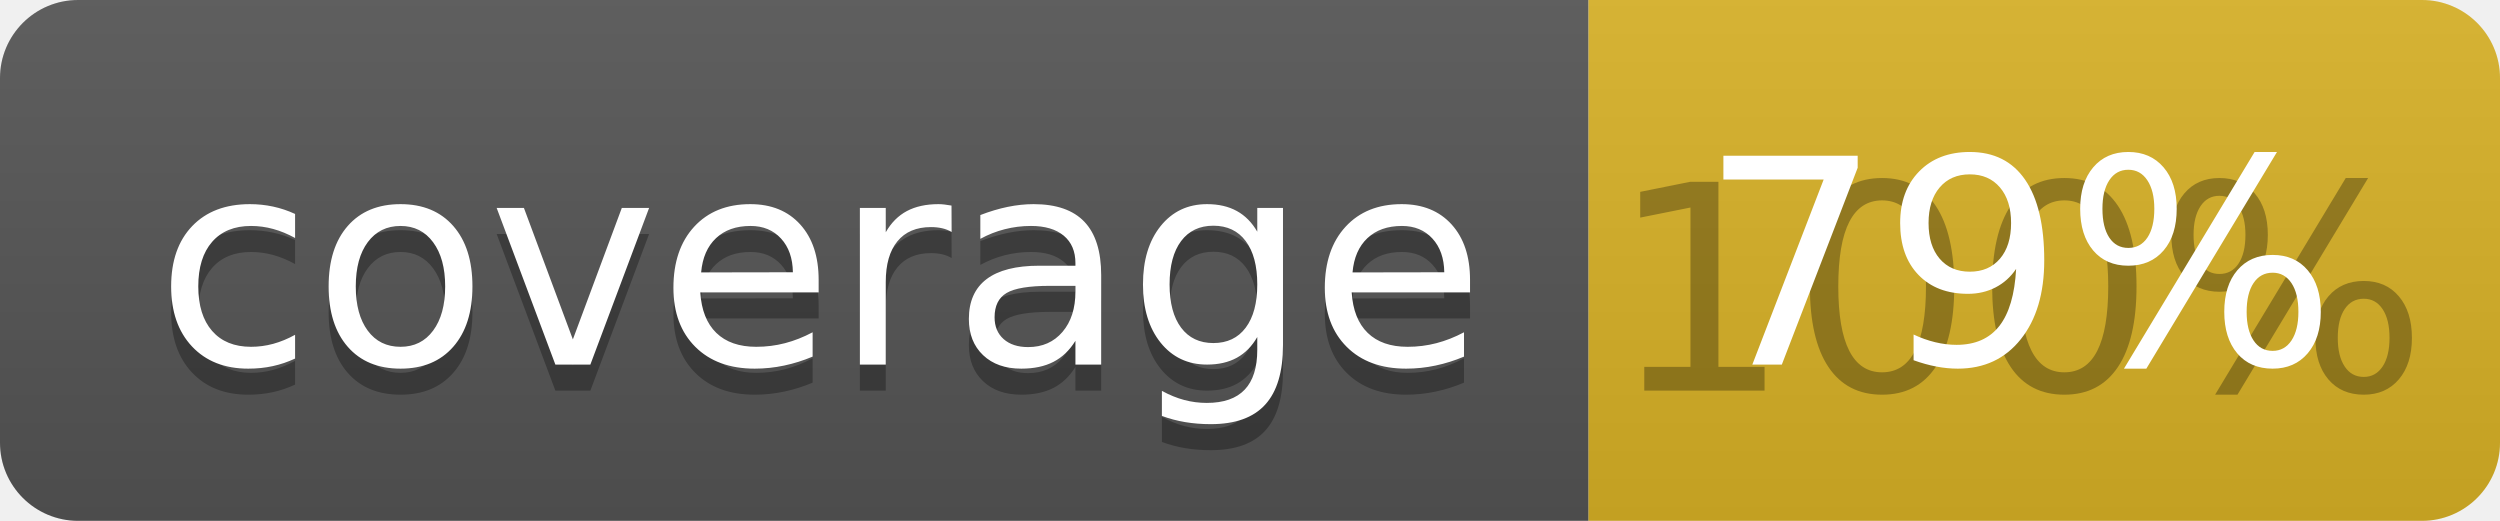
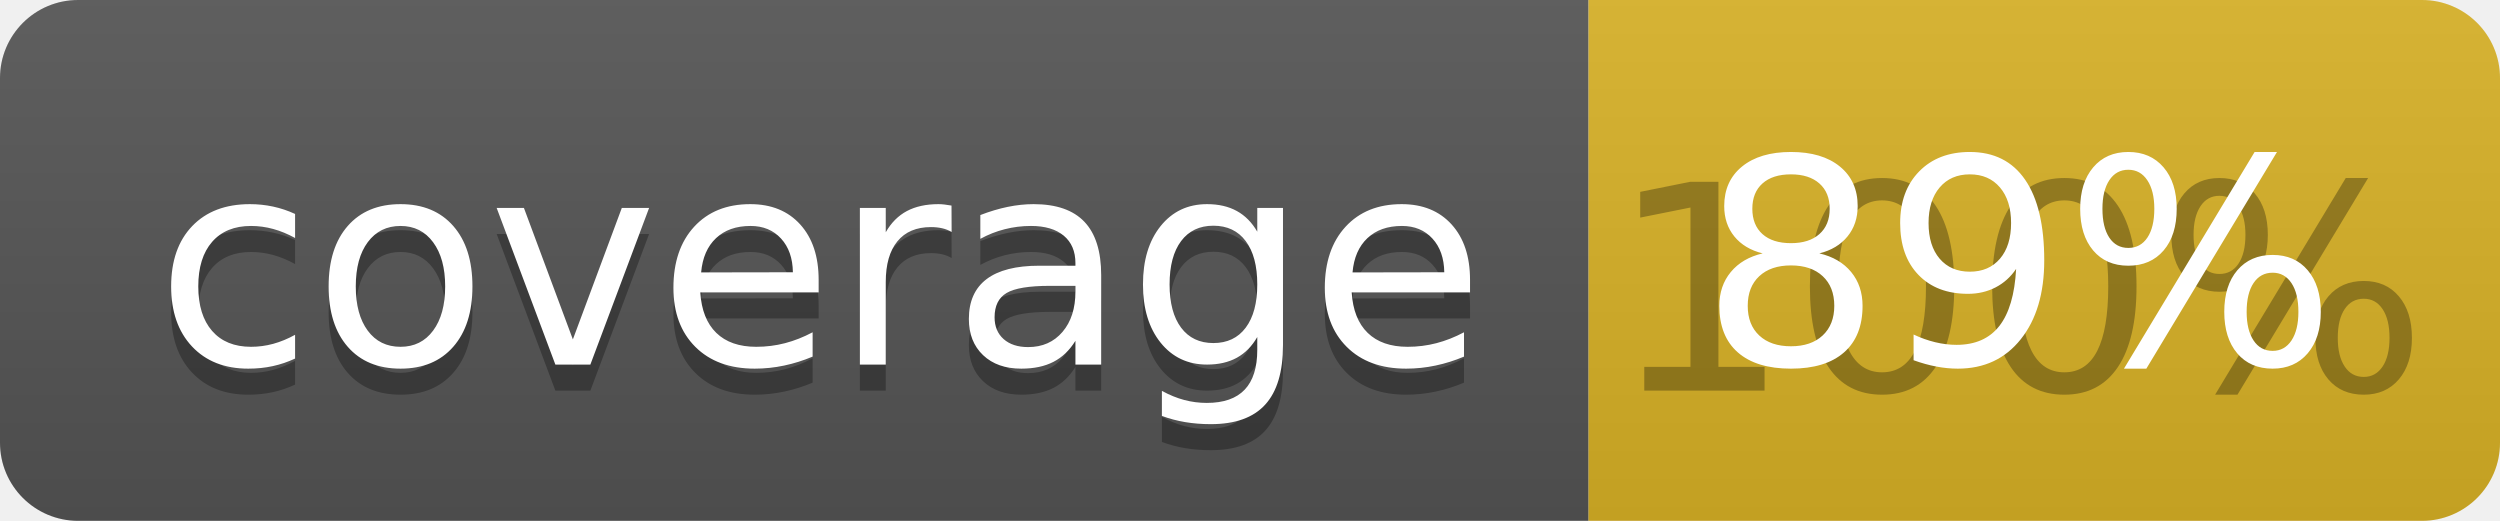
<svg xmlns="http://www.w3.org/2000/svg" width="96" height="20">
  <linearGradient id="b" x2="0" y2="100%">
    <stop offset="0" stop-color="#bbb" stop-opacity=".1" />
    <stop offset="1" stop-opacity=".1" />
  </linearGradient>
  <clipPath id="a">
    <rect width="96" height="20" rx="3" fill="#fff" />
  </clipPath>
  <g clip-path="url(#a)">
    <path fill="#555" d="M0 0h61v20H0z" />
    <path fill="#D9B226" d="M61 0h35v20H61z" />
    <path fill="url(#b)" d="M0 0h96v20H0z" />
  </g>
  <g fill="#fff" text-anchor="middle" font-family="DejaVu Sans,Verdana,Geneva,sans-serif" font-size="110">
    <text x="315" y="150" fill="#010101" fill-opacity=".3" transform="scale(.1)" textLength="510">coverage</text>
    <text x="315" y="140" transform="scale(.1)" textLength="510">coverage</text>
    <text x="775" y="150" fill="#010101" fill-opacity=".3" transform="scale(.1)" textLength="250">100%</text>
-     <text x="775" y="140" transform="scale(.1)" textLength="250">79%</text>
+     <text x="775" y="140" transform="scale(.1)" textLength="250">89%</text>
  </g>
</svg>
